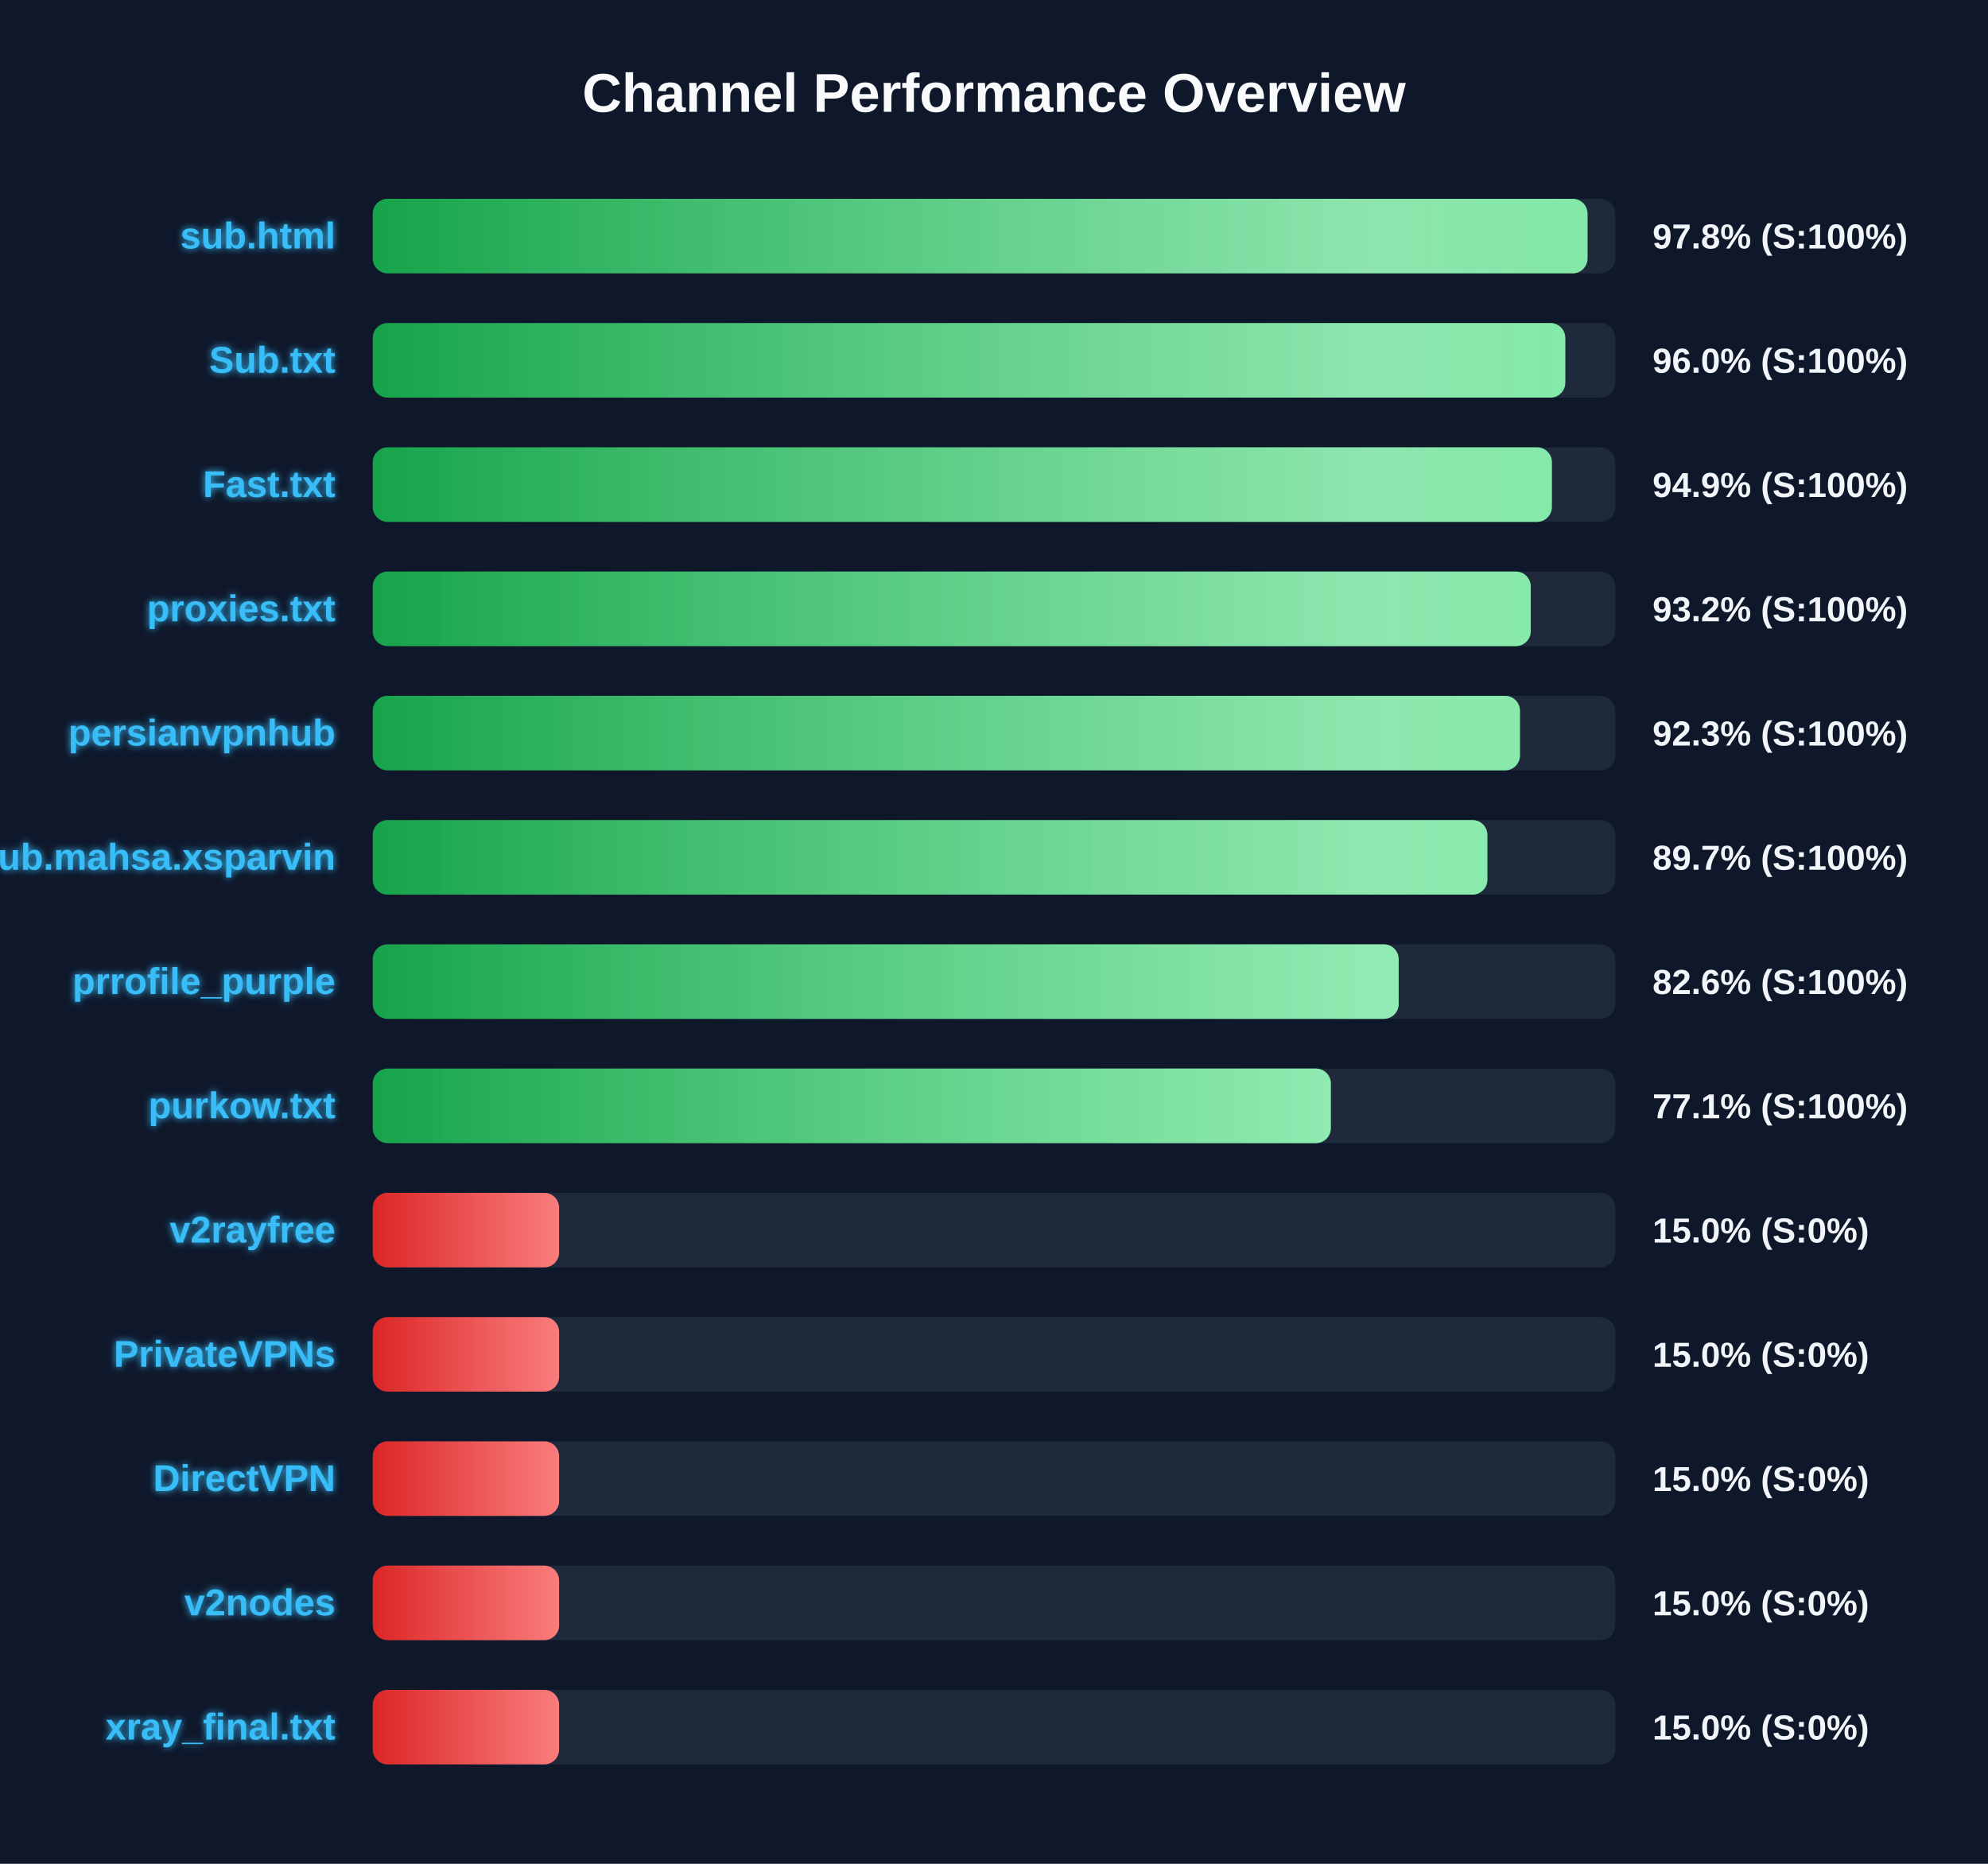
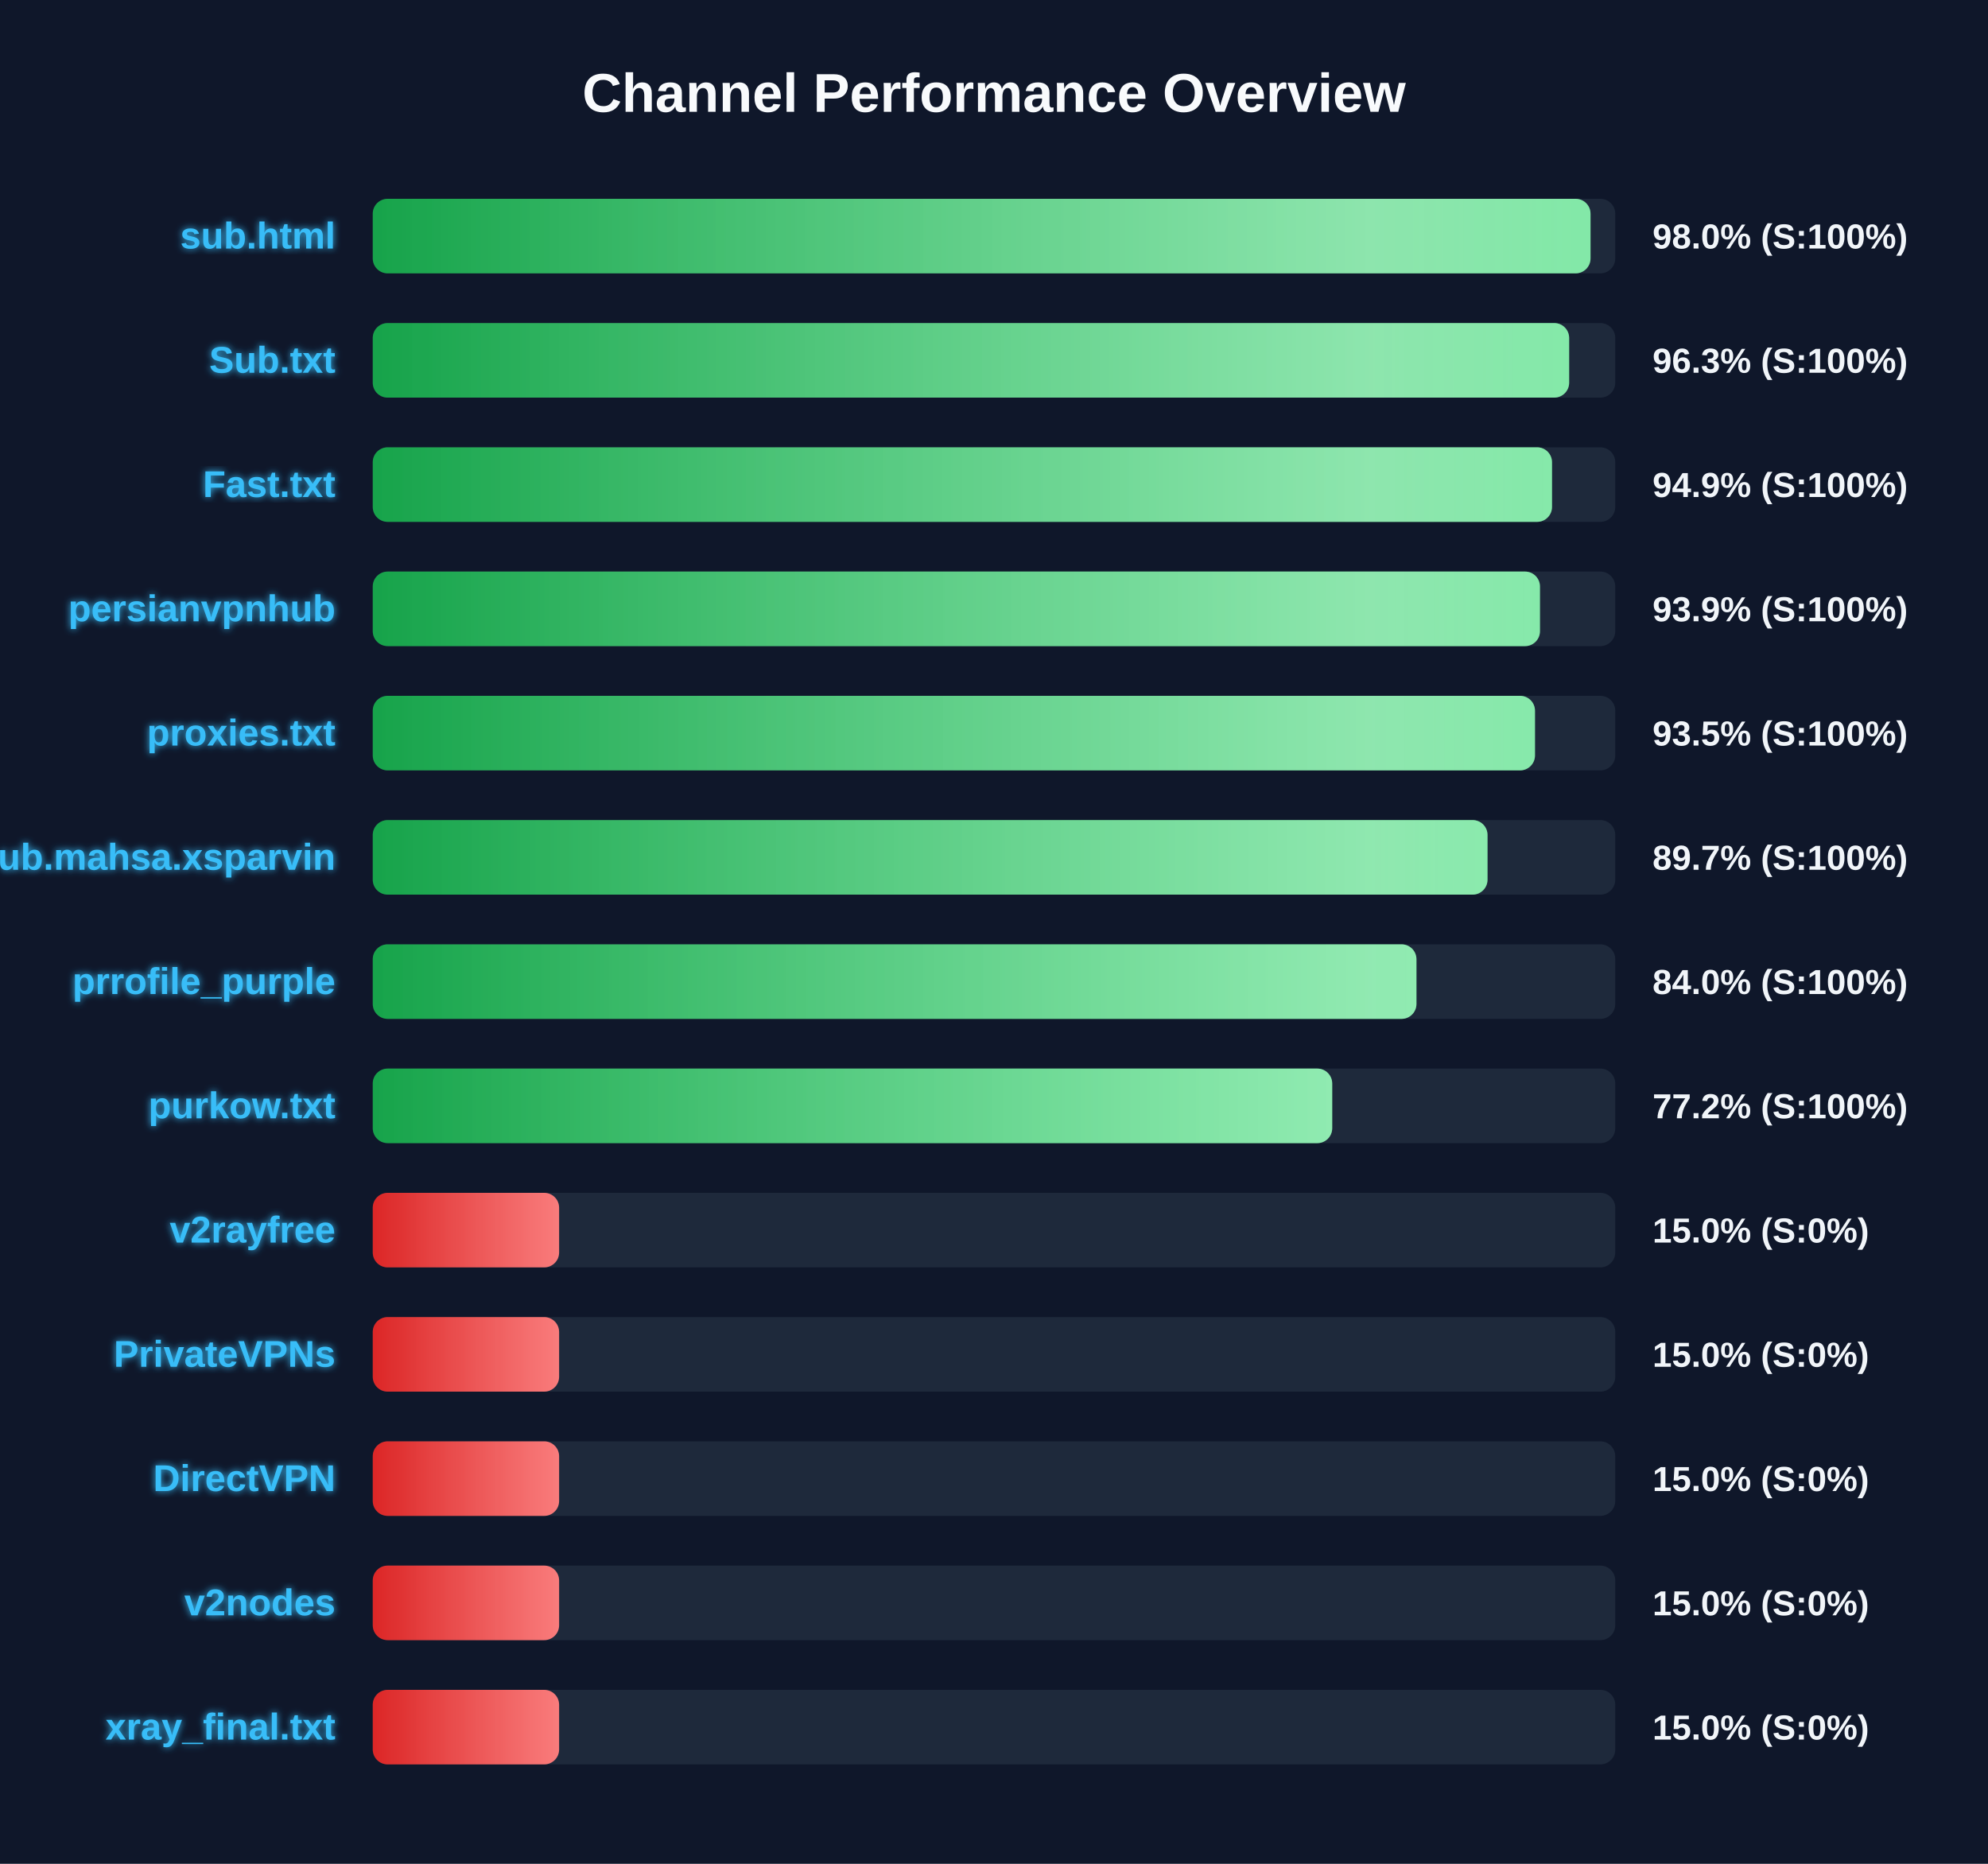
<svg xmlns="http://www.w3.org/2000/svg" width="800" height="750" version="1.1">
  <defs>
    <linearGradient id="grad-green" x1="0%" y1="0%" x2="100%" y2="0%">
      <stop offset="0%" stop-color="#16a34a" />
      <stop offset="100%" stop-color="#4ade80" />
    </linearGradient>
    <linearGradient id="grad-yellow" x1="0%" y1="0%" x2="100%" y2="0%">
      <stop offset="0%" stop-color="#ca8a04" />
      <stop offset="100%" stop-color="#fde047" />
    </linearGradient>
    <linearGradient id="grad-red" x1="0%" y1="0%" x2="100%" y2="0%">
      <stop offset="0%" stop-color="#dc2626" />
      <stop offset="100%" stop-color="#f87171" />
    </linearGradient>
    <linearGradient id="shimmer" x1="0%" y1="0%" x2="100%" y2="0%">
      <stop offset="0%" stop-color="rgba(255,255,255,0)" />
      <stop offset="50%" stop-color="rgba(255,255,255,0.4)" />
      <stop offset="100%" stop-color="rgba(255,255,255,0)" />
    </linearGradient>
    <filter id="glow" x="-20%" y="-20%" width="140%" height="140%">
      <feGaussianBlur stdDeviation="1.5" result="blur" />
      <feComposite in="SourceGraphic" in2="blur" operator="over" />
    </filter>
  </defs>
  <style>
        .bg-rect { fill: #0f172a; }
        .title { font: bold 22px 'Segoe UI', Arial, sans-serif; fill: #f8fafc; }
        .row { font: bold 15px 'Segoe UI', Arial, sans-serif; fill: #38bdf8; filter: url(#glow); }
        .score { font: bold 14px 'Segoe UI', Arial, sans-serif; fill: #f1f5f9; }
        @keyframes shimmer-anim {
            0% { transform: translateX(-100%); }
            100% { transform: translateX(200%); }
        }
        .shimmer-rect {
            animation: shimmer-anim 2.5s infinite linear;
        }
    </style>
  <rect width="100%" height="100%" class="bg-rect" />
  <text x="400" y="45" text-anchor="middle" class="title">Channel Performance Overview</text>
  <rect x="150" y="80" width="500" height="30" fill="#1e293b" rx="6" />
  <clipPath id="clip-0">
-     <rect x="150" y="80" width="488.85" height="30" rx="6" />
+     <rect x="150" y="80" width="490.05" height="30" rx="6" />
  </clipPath>
-   <rect x="150" y="80" width="488.85" height="30" fill="url(#grad-green)" rx="6" />
+   <rect x="150" y="80" width="490.05" height="30" fill="url(#grad-green)" rx="6" />
  <g clip-path="url(#clip-0)">
    <rect x="150" y="80" width="100%" height="30" fill="url(#shimmer)" class="shimmer-rect" />
  </g>
  <text x="135" y="100" text-anchor="end" class="row">sub.html</text>
-   <text x="665" y="100" text-anchor="start" class="score">97.8% (S:100%)</text>
+   <text x="665" y="100" text-anchor="start" class="score">98.0% (S:100%)</text>
  <rect x="150" y="130" width="500" height="30" fill="#1e293b" rx="6" />
  <clipPath id="clip-1">
-     <rect x="150" y="130" width="479.9" height="30" rx="6" />
+     <rect x="150" y="130" width="481.45" height="30" rx="6" />
  </clipPath>
-   <rect x="150" y="130" width="479.9" height="30" fill="url(#grad-green)" rx="6" />
+   <rect x="150" y="130" width="481.45" height="30" fill="url(#grad-green)" rx="6" />
  <g clip-path="url(#clip-1)">
    <rect x="150" y="130" width="100%" height="30" fill="url(#shimmer)" class="shimmer-rect" />
  </g>
  <text x="135" y="150" text-anchor="end" class="row">Sub.txt</text>
-   <text x="665" y="150" text-anchor="start" class="score">96.0% (S:100%)</text>
+   <text x="665" y="150" text-anchor="start" class="score">96.3% (S:100%)</text>
  <rect x="150" y="180" width="500" height="30" fill="#1e293b" rx="6" />
  <clipPath id="clip-2">
-     <rect x="150" y="180" width="474.5" height="30" rx="6" />
+     <rect x="150" y="180" width="474.55" height="30" rx="6" />
  </clipPath>
-   <rect x="150" y="180" width="474.5" height="30" fill="url(#grad-green)" rx="6" />
+   <rect x="150" y="180" width="474.55" height="30" fill="url(#grad-green)" rx="6" />
  <g clip-path="url(#clip-2)">
    <rect x="150" y="180" width="100%" height="30" fill="url(#shimmer)" class="shimmer-rect" />
  </g>
  <text x="135" y="200" text-anchor="end" class="row">Fast.txt</text>
  <text x="665" y="200" text-anchor="start" class="score">94.9% (S:100%)</text>
  <rect x="150" y="230" width="500" height="30" fill="#1e293b" rx="6" />
  <clipPath id="clip-3">
-     <rect x="150" y="230" width="466.0" height="30" rx="6" />
+     <rect x="150" y="230" width="469.7" height="30" rx="6" />
  </clipPath>
-   <rect x="150" y="230" width="466.0" height="30" fill="url(#grad-green)" rx="6" />
+   <rect x="150" y="230" width="469.7" height="30" fill="url(#grad-green)" rx="6" />
  <g clip-path="url(#clip-3)">
    <rect x="150" y="230" width="100%" height="30" fill="url(#shimmer)" class="shimmer-rect" />
  </g>
-   <text x="135" y="250" text-anchor="end" class="row">proxies.txt</text>
-   <text x="665" y="250" text-anchor="start" class="score">93.2% (S:100%)</text>
+   <text x="135" y="250" text-anchor="end" class="row">persianvpnhub</text>
+   <text x="665" y="250" text-anchor="start" class="score">93.9% (S:100%)</text>
  <rect x="150" y="280" width="500" height="30" fill="#1e293b" rx="6" />
  <clipPath id="clip-4">
-     <rect x="150" y="280" width="461.65" height="30" rx="6" />
+     <rect x="150" y="280" width="467.7" height="30" rx="6" />
  </clipPath>
-   <rect x="150" y="280" width="461.65" height="30" fill="url(#grad-green)" rx="6" />
+   <rect x="150" y="280" width="467.7" height="30" fill="url(#grad-green)" rx="6" />
  <g clip-path="url(#clip-4)">
    <rect x="150" y="280" width="100%" height="30" fill="url(#shimmer)" class="shimmer-rect" />
  </g>
-   <text x="135" y="300" text-anchor="end" class="row">persianvpnhub</text>
-   <text x="665" y="300" text-anchor="start" class="score">92.3% (S:100%)</text>
+   <text x="135" y="300" text-anchor="end" class="row">proxies.txt</text>
+   <text x="665" y="300" text-anchor="start" class="score">93.5% (S:100%)</text>
  <rect x="150" y="330" width="500" height="30" fill="#1e293b" rx="6" />
  <clipPath id="clip-5">
-     <rect x="150" y="330" width="448.55" height="30" rx="6" />
+     <rect x="150" y="330" width="448.6" height="30" rx="6" />
  </clipPath>
-   <rect x="150" y="330" width="448.55" height="30" fill="url(#grad-green)" rx="6" />
+   <rect x="150" y="330" width="448.6" height="30" fill="url(#grad-green)" rx="6" />
  <g clip-path="url(#clip-5)">
    <rect x="150" y="330" width="100%" height="30" fill="url(#shimmer)" class="shimmer-rect" />
  </g>
  <text x="135" y="350" text-anchor="end" class="row">Sub.mahsa.xsparvin</text>
  <text x="665" y="350" text-anchor="start" class="score">89.7% (S:100%)</text>
  <rect x="150" y="380" width="500" height="30" fill="#1e293b" rx="6" />
  <clipPath id="clip-6">
-     <rect x="150" y="380" width="412.85" height="30" rx="6" />
+     <rect x="150" y="380" width="420.0" height="30" rx="6" />
  </clipPath>
-   <rect x="150" y="380" width="412.85" height="30" fill="url(#grad-green)" rx="6" />
+   <rect x="150" y="380" width="420.0" height="30" fill="url(#grad-green)" rx="6" />
  <g clip-path="url(#clip-6)">
    <rect x="150" y="380" width="100%" height="30" fill="url(#shimmer)" class="shimmer-rect" />
  </g>
  <text x="135" y="400" text-anchor="end" class="row">prrofile_purple</text>
-   <text x="665" y="400" text-anchor="start" class="score">82.6% (S:100%)</text>
+   <text x="665" y="400" text-anchor="start" class="score">84.0% (S:100%)</text>
  <rect x="150" y="430" width="500" height="30" fill="#1e293b" rx="6" />
  <clipPath id="clip-7">
-     <rect x="150" y="430" width="385.55" height="30" rx="6" />
+     <rect x="150" y="430" width="386.1" height="30" rx="6" />
  </clipPath>
-   <rect x="150" y="430" width="385.55" height="30" fill="url(#grad-green)" rx="6" />
+   <rect x="150" y="430" width="386.1" height="30" fill="url(#grad-green)" rx="6" />
  <g clip-path="url(#clip-7)">
    <rect x="150" y="430" width="100%" height="30" fill="url(#shimmer)" class="shimmer-rect" />
  </g>
  <text x="135" y="450" text-anchor="end" class="row">purkow.txt</text>
-   <text x="665" y="450" text-anchor="start" class="score">77.1% (S:100%)</text>
+   <text x="665" y="450" text-anchor="start" class="score">77.2% (S:100%)</text>
  <rect x="150" y="480" width="500" height="30" fill="#1e293b" rx="6" />
  <clipPath id="clip-8">
    <rect x="150" y="480" width="75.0" height="30" rx="6" />
  </clipPath>
  <rect x="150" y="480" width="75.0" height="30" fill="url(#grad-red)" rx="6" />
  <g clip-path="url(#clip-8)">
    <rect x="150" y="480" width="100%" height="30" fill="url(#shimmer)" class="shimmer-rect" />
  </g>
  <text x="135" y="500" text-anchor="end" class="row">v2rayfree</text>
  <text x="665" y="500" text-anchor="start" class="score">15.0% (S:0%)</text>
  <rect x="150" y="530" width="500" height="30" fill="#1e293b" rx="6" />
  <clipPath id="clip-9">
    <rect x="150" y="530" width="75.0" height="30" rx="6" />
  </clipPath>
  <rect x="150" y="530" width="75.0" height="30" fill="url(#grad-red)" rx="6" />
  <g clip-path="url(#clip-9)">
    <rect x="150" y="530" width="100%" height="30" fill="url(#shimmer)" class="shimmer-rect" />
  </g>
  <text x="135" y="550" text-anchor="end" class="row">PrivateVPNs</text>
  <text x="665" y="550" text-anchor="start" class="score">15.0% (S:0%)</text>
  <rect x="150" y="580" width="500" height="30" fill="#1e293b" rx="6" />
  <clipPath id="clip-10">
    <rect x="150" y="580" width="75.0" height="30" rx="6" />
  </clipPath>
  <rect x="150" y="580" width="75.0" height="30" fill="url(#grad-red)" rx="6" />
  <g clip-path="url(#clip-10)">
    <rect x="150" y="580" width="100%" height="30" fill="url(#shimmer)" class="shimmer-rect" />
  </g>
  <text x="135" y="600" text-anchor="end" class="row">DirectVPN</text>
  <text x="665" y="600" text-anchor="start" class="score">15.0% (S:0%)</text>
  <rect x="150" y="630" width="500" height="30" fill="#1e293b" rx="6" />
  <clipPath id="clip-11">
    <rect x="150" y="630" width="75.0" height="30" rx="6" />
  </clipPath>
  <rect x="150" y="630" width="75.0" height="30" fill="url(#grad-red)" rx="6" />
  <g clip-path="url(#clip-11)">
    <rect x="150" y="630" width="100%" height="30" fill="url(#shimmer)" class="shimmer-rect" />
  </g>
  <text x="135" y="650" text-anchor="end" class="row">v2nodes</text>
  <text x="665" y="650" text-anchor="start" class="score">15.0% (S:0%)</text>
  <rect x="150" y="680" width="500" height="30" fill="#1e293b" rx="6" />
  <clipPath id="clip-12">
    <rect x="150" y="680" width="75.0" height="30" rx="6" />
  </clipPath>
  <rect x="150" y="680" width="75.0" height="30" fill="url(#grad-red)" rx="6" />
  <g clip-path="url(#clip-12)">
    <rect x="150" y="680" width="100%" height="30" fill="url(#shimmer)" class="shimmer-rect" />
  </g>
  <text x="135" y="700" text-anchor="end" class="row">xray_final.txt</text>
  <text x="665" y="700" text-anchor="start" class="score">15.0% (S:0%)</text>
</svg>
